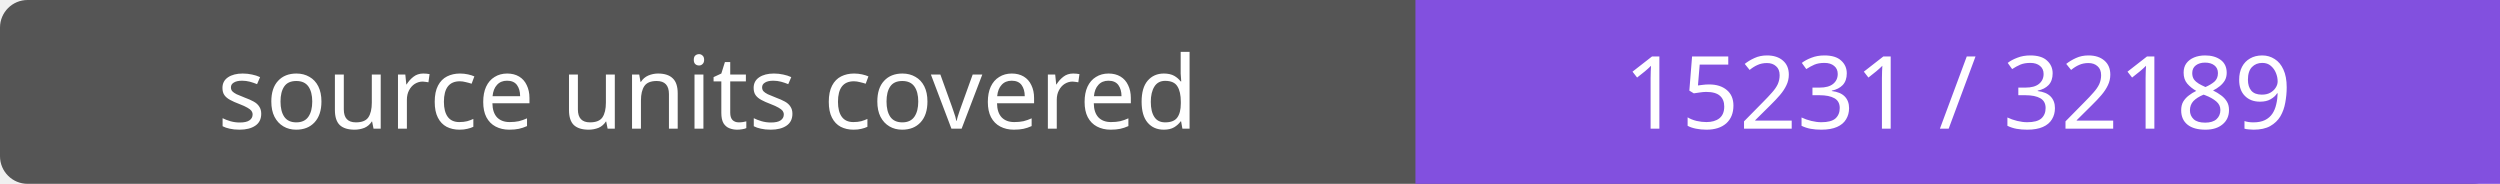
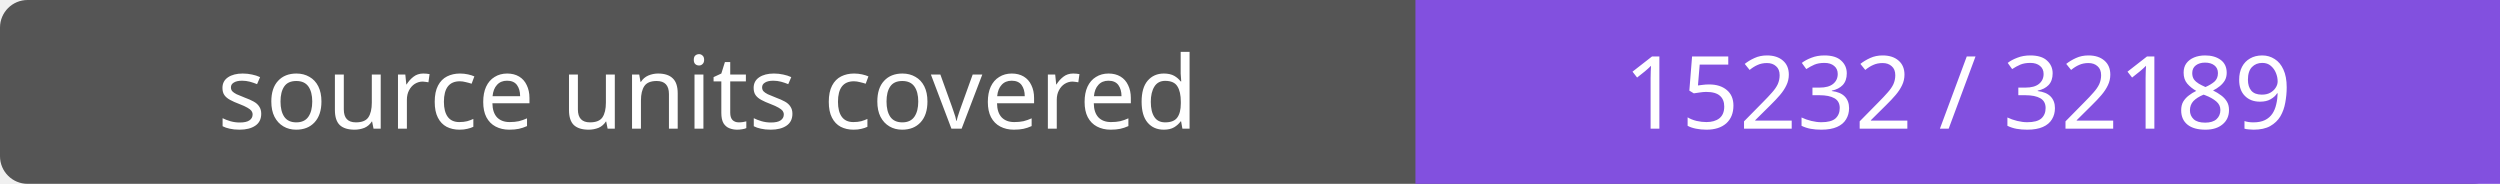
- <svg xmlns="http://www.w3.org/2000/svg" width="272" height="20" role="img" aria-label="source units covered: 15231 / 32189">
+ <svg xmlns="http://www.w3.org/2000/svg" width="272" height="20" role="img" aria-label="source units covered: 15232 / 32189">
  <rect width="272" height="20" rx="3" fill="#555" />
  <path fill="#8250df" d="M154 0h118v20H154z" />
  <g fill="#fff" text-anchor="middle" font-family="Verdana,sans-serif" font-size="11">
    <text x="77.0" y="14">source units covered</text>
-     <text x="213.0" y="14">15231 / 32189</text>
+     <text x="213.0" y="14">15232 / 32189</text>
  </g>
</svg>
